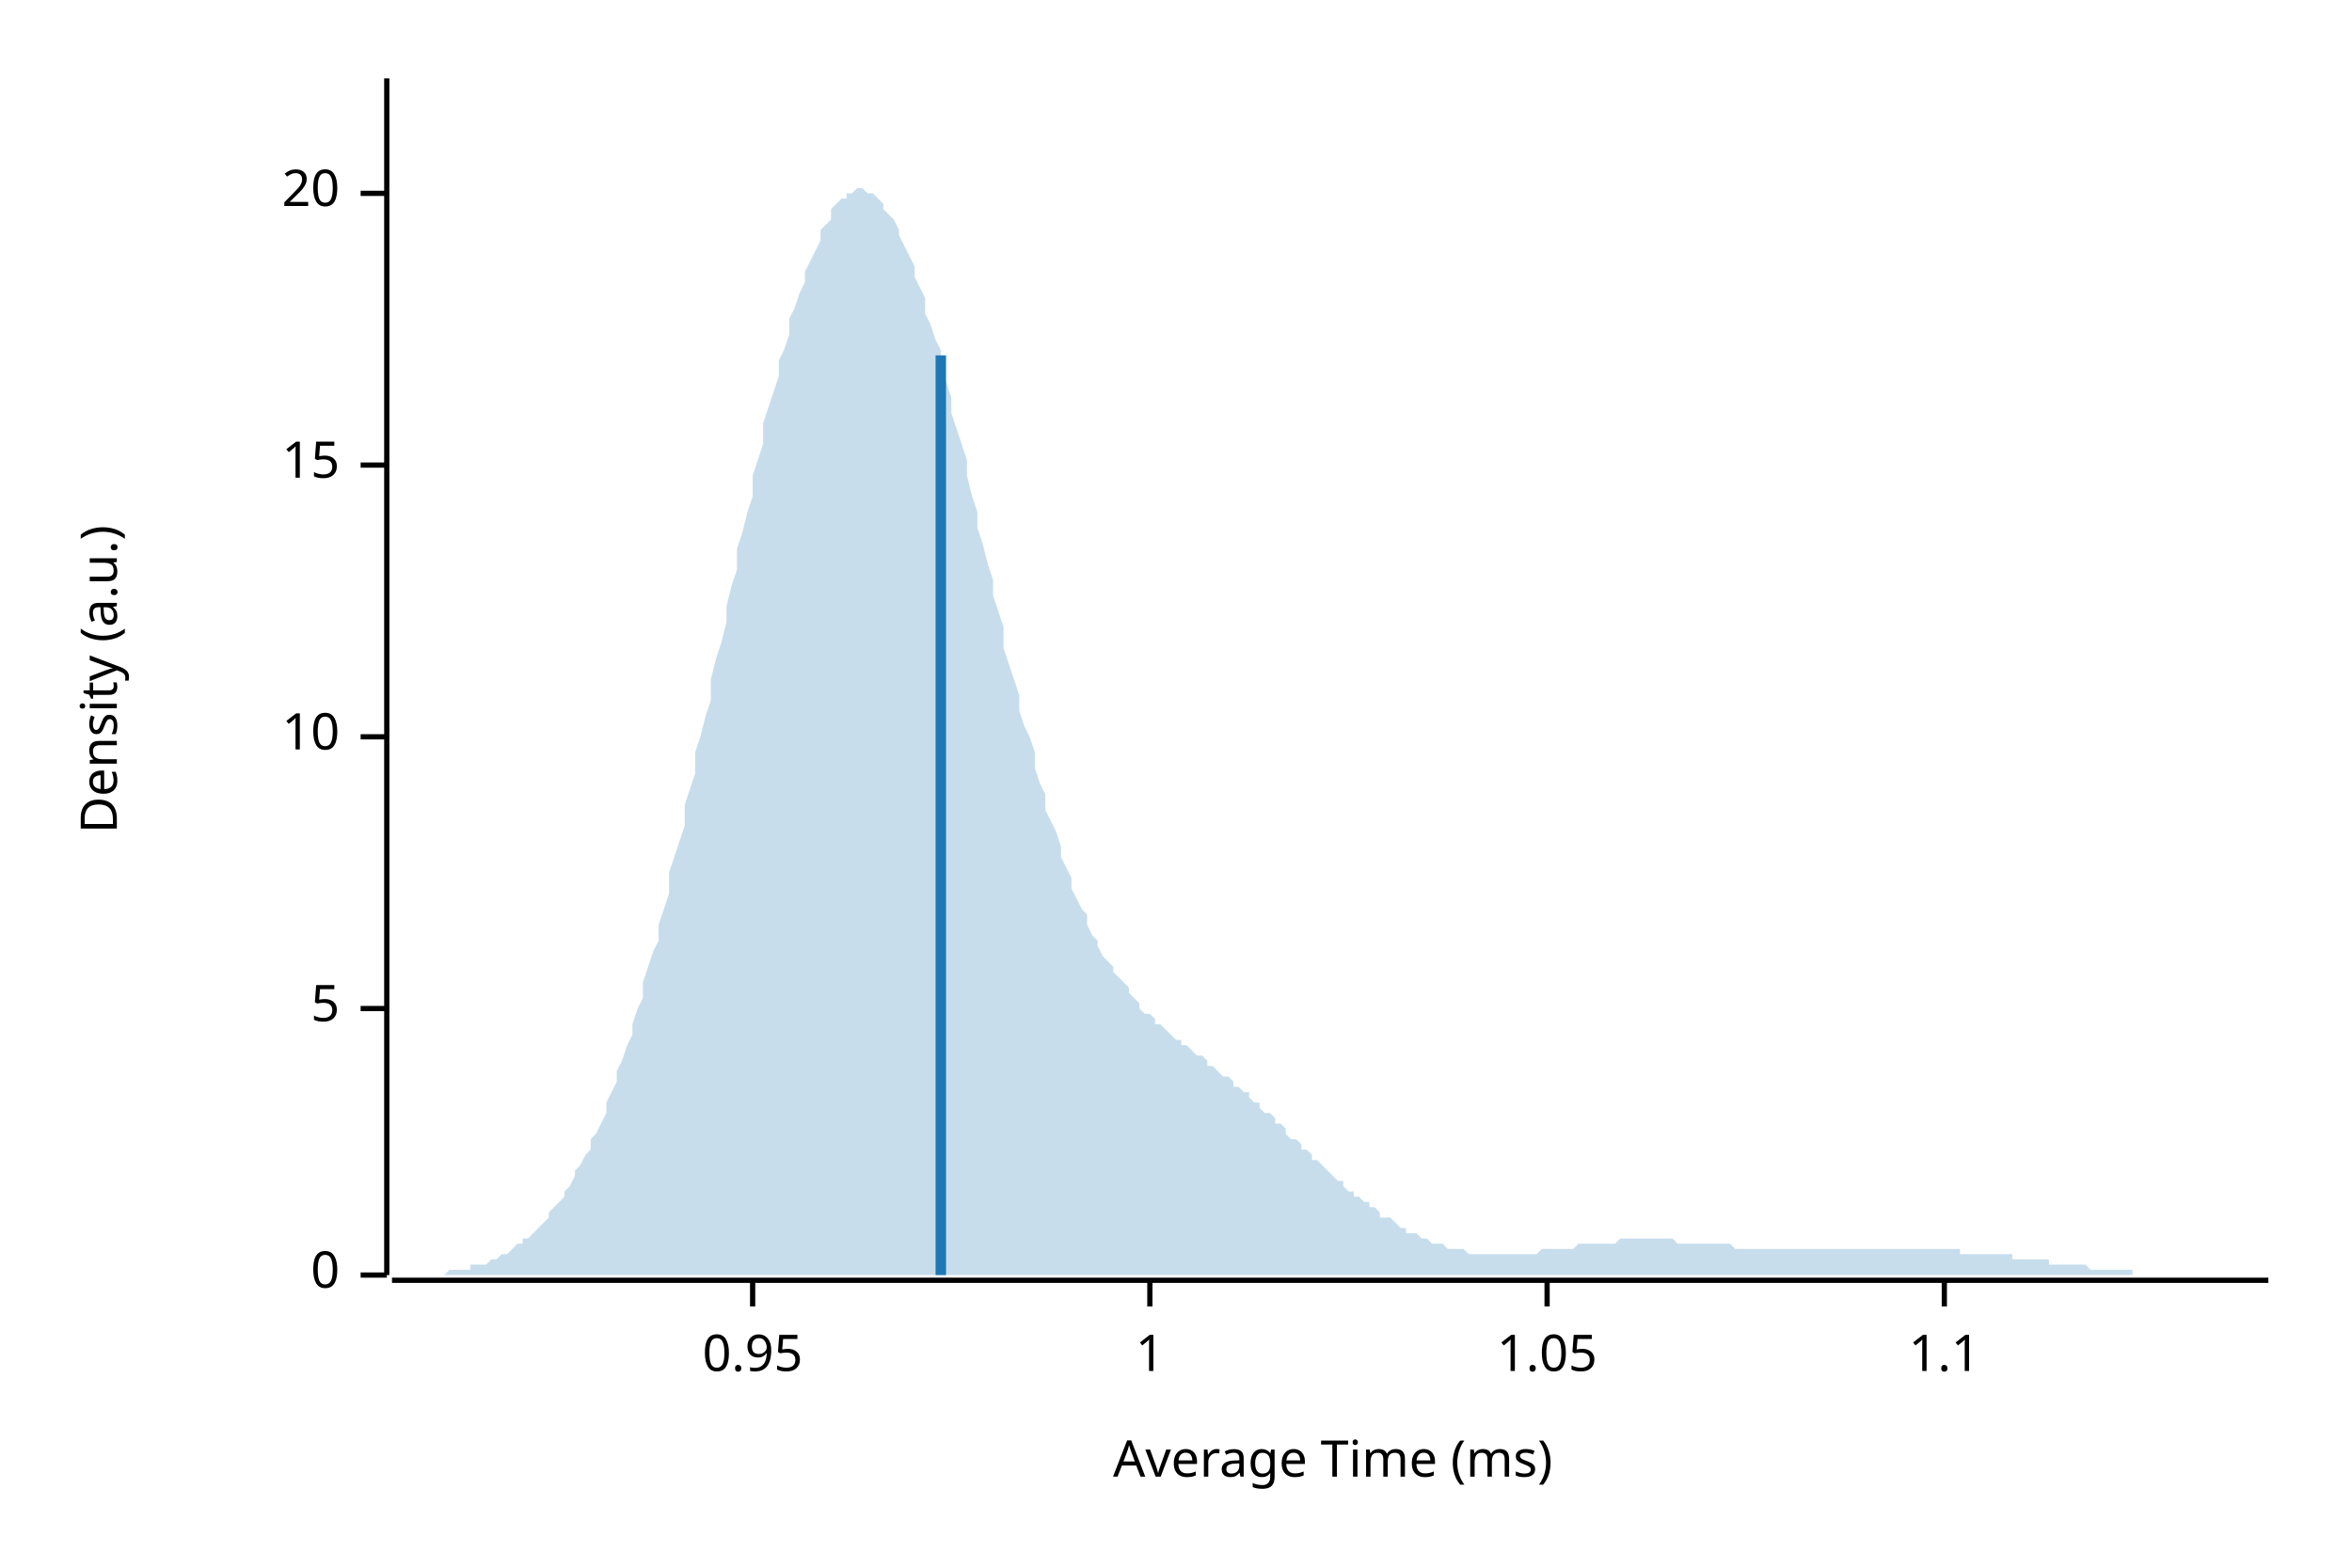
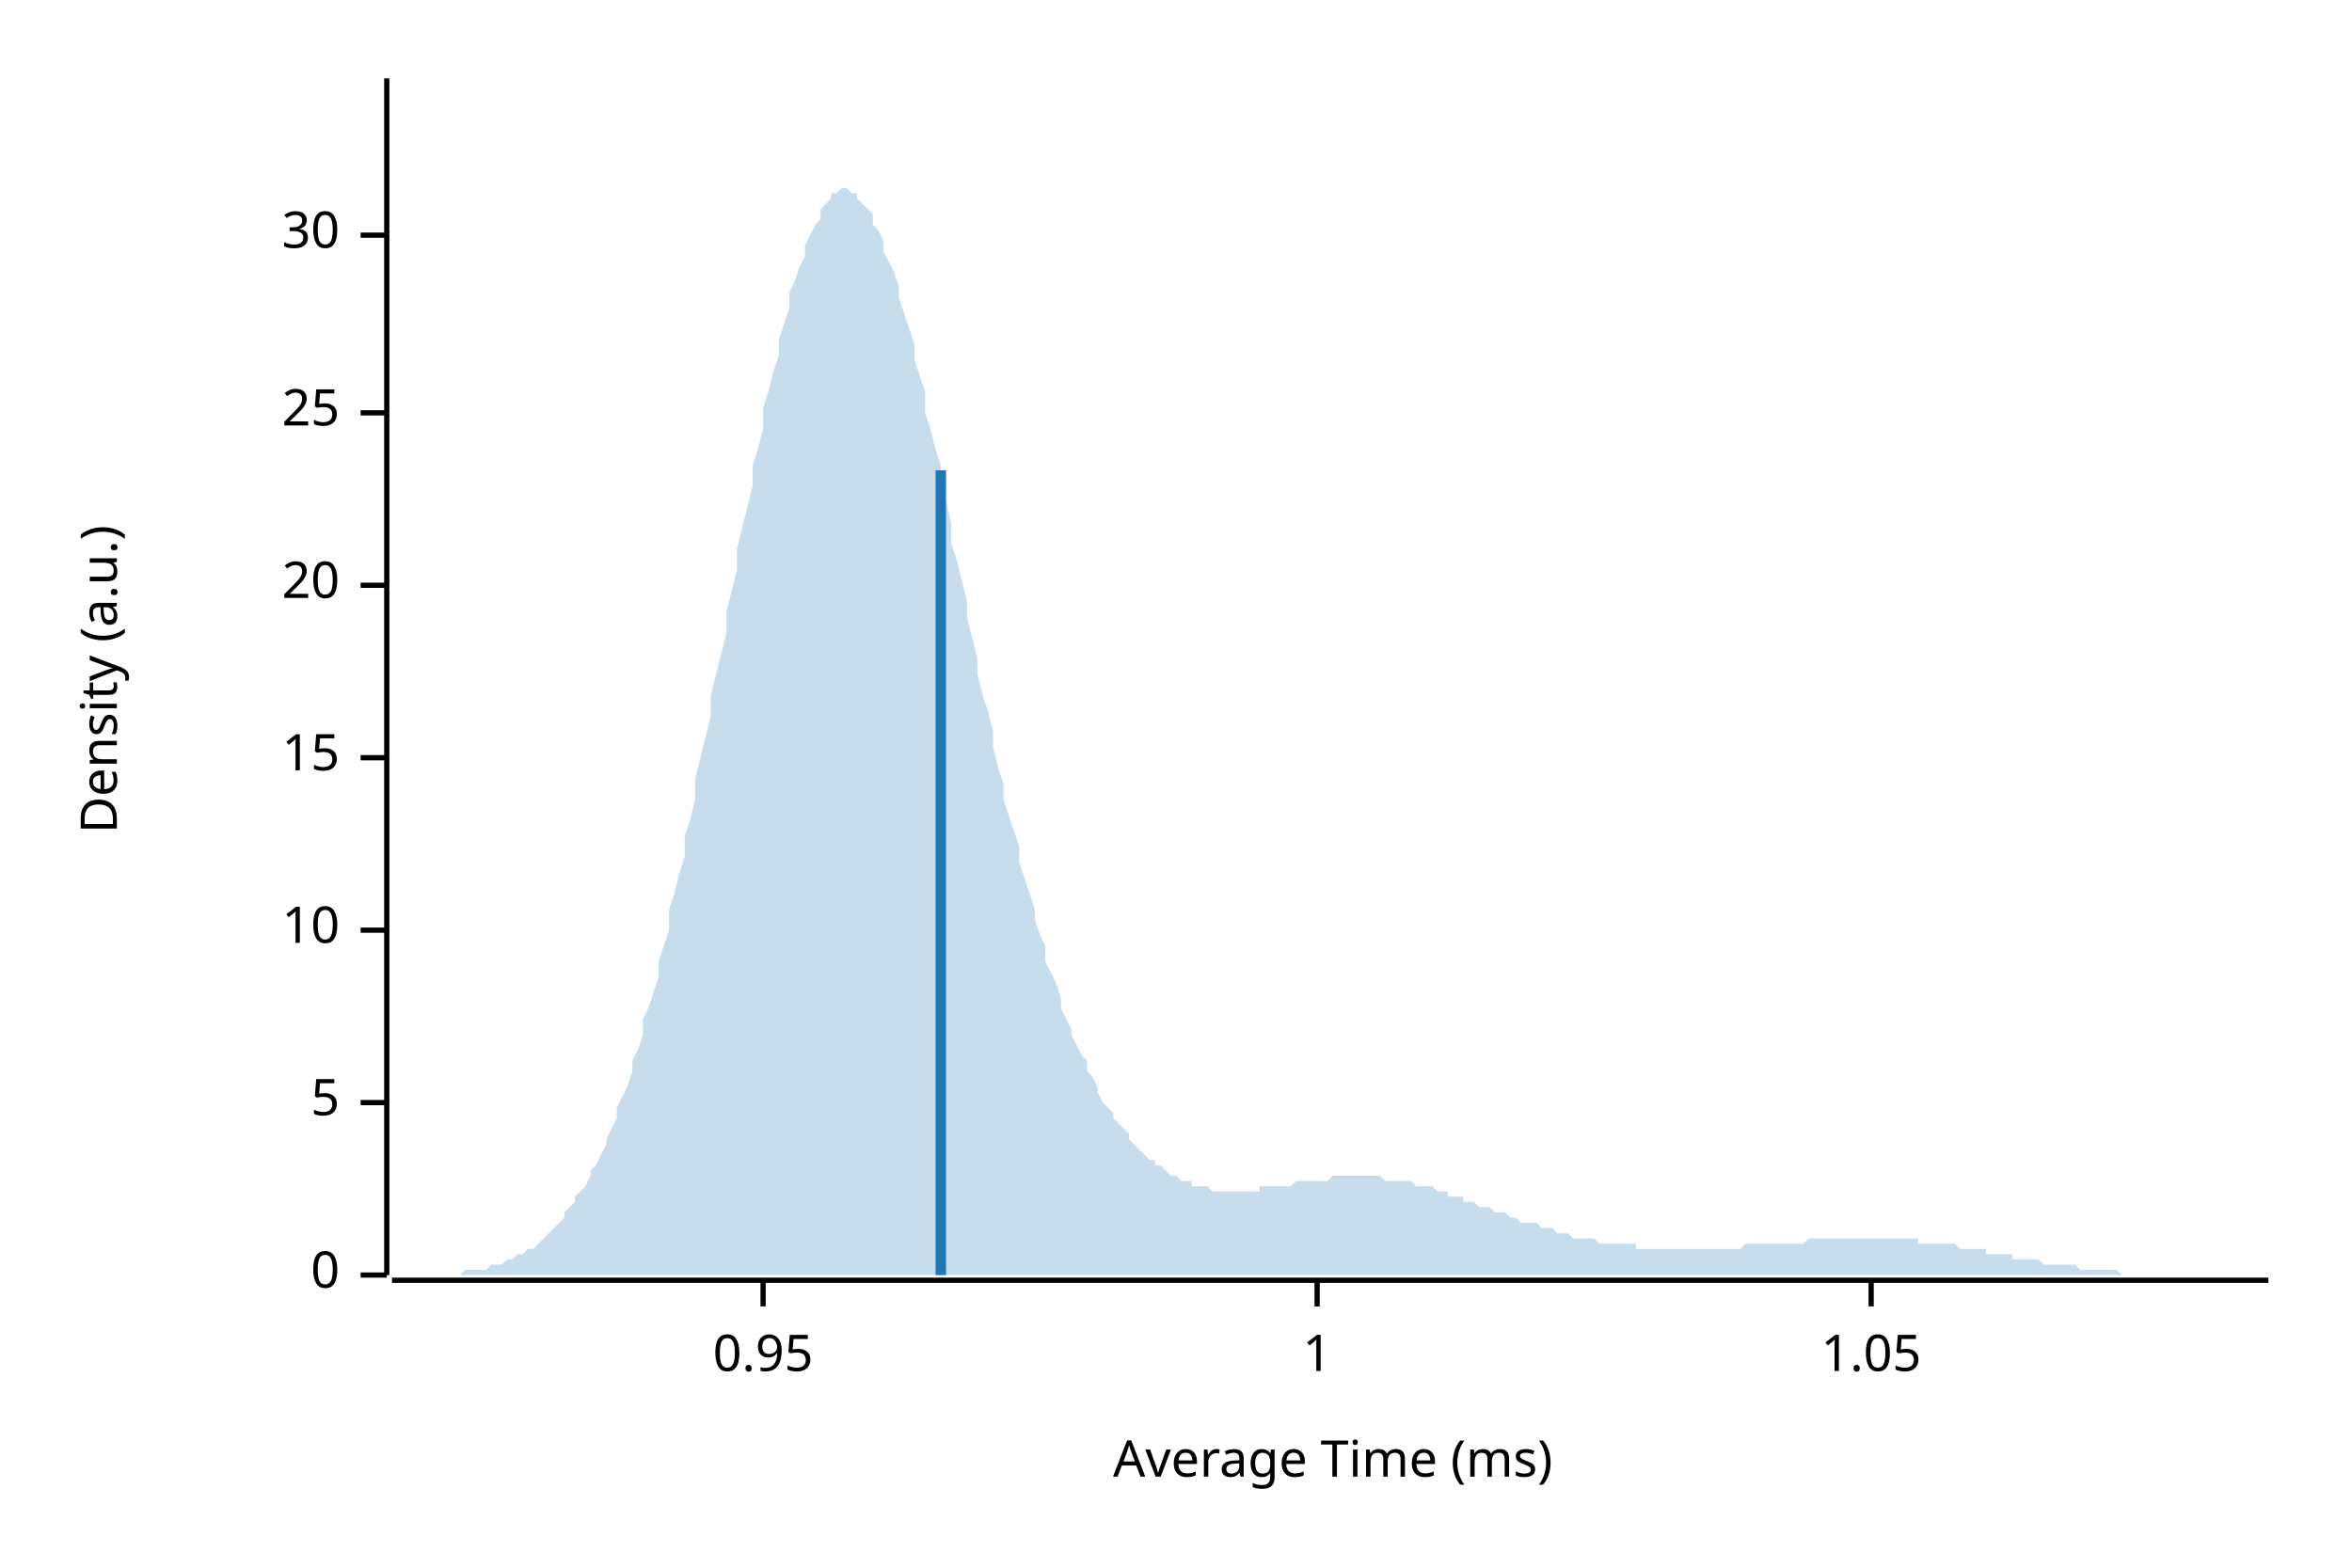
<svg xmlns="http://www.w3.org/2000/svg" width="450" height="300" viewBox="0 0 450 300">
  <text x="15" y="130" dy="0.76em" text-anchor="middle" font-family="sans-serif" font-size="9.677" opacity="1" fill="#000000" transform="rotate(270, 15, 130)">
Density (a.u.)
</text>
  <text x="255" y="285" dy="-0.5ex" text-anchor="middle" font-family="sans-serif" font-size="9.677" opacity="1" fill="#000000">
Average Time (ms)
</text>
  <polyline fill="none" opacity="1" stroke="#000000" stroke-width="1" points="74,15 74,244 " />
  <text x="65" y="244" dy="0.5ex" text-anchor="end" font-family="sans-serif" font-size="9.677" opacity="1" fill="#000000">
0
</text>
  <polyline fill="none" opacity="1" stroke="#000000" stroke-width="1" points="69,244 74,244 " />
-   <text x="65" y="193" dy="0.5ex" text-anchor="end" font-family="sans-serif" font-size="9.677" opacity="1" fill="#000000">
+   <text x="65" y="211" dy="0.5ex" text-anchor="end" font-family="sans-serif" font-size="9.677" opacity="1" fill="#000000">
5
</text>
-   <polyline fill="none" opacity="1" stroke="#000000" stroke-width="1" points="69,193 74,193 " />
-   <text x="65" y="141" dy="0.5ex" text-anchor="end" font-family="sans-serif" font-size="9.677" opacity="1" fill="#000000">
+   <polyline fill="none" opacity="1" stroke="#000000" stroke-width="1" points="69,211 74,211 " />
+   <text x="65" y="178" dy="0.5ex" text-anchor="end" font-family="sans-serif" font-size="9.677" opacity="1" fill="#000000">
10
</text>
-   <polyline fill="none" opacity="1" stroke="#000000" stroke-width="1" points="69,141 74,141 " />
-   <text x="65" y="89" dy="0.5ex" text-anchor="end" font-family="sans-serif" font-size="9.677" opacity="1" fill="#000000">
+   <polyline fill="none" opacity="1" stroke="#000000" stroke-width="1" points="69,178 74,178 " />
+   <text x="65" y="145" dy="0.5ex" text-anchor="end" font-family="sans-serif" font-size="9.677" opacity="1" fill="#000000">
15
</text>
-   <polyline fill="none" opacity="1" stroke="#000000" stroke-width="1" points="69,89 74,89 " />
-   <text x="65" y="37" dy="0.5ex" text-anchor="end" font-family="sans-serif" font-size="9.677" opacity="1" fill="#000000">
+   <polyline fill="none" opacity="1" stroke="#000000" stroke-width="1" points="69,145 74,145 " />
+   <text x="65" y="112" dy="0.5ex" text-anchor="end" font-family="sans-serif" font-size="9.677" opacity="1" fill="#000000">
20
</text>
-   <polyline fill="none" opacity="1" stroke="#000000" stroke-width="1" points="69,37 74,37 " />
+   <polyline fill="none" opacity="1" stroke="#000000" stroke-width="1" points="69,112 74,112 " />
+   <text x="65" y="79" dy="0.5ex" text-anchor="end" font-family="sans-serif" font-size="9.677" opacity="1" fill="#000000">
+ 25
+ </text>
+   <polyline fill="none" opacity="1" stroke="#000000" stroke-width="1" points="69,79 74,79 " />
+   <text x="65" y="45" dy="0.5ex" text-anchor="end" font-family="sans-serif" font-size="9.677" opacity="1" fill="#000000">
+ 30
+ </text>
+   <polyline fill="none" opacity="1" stroke="#000000" stroke-width="1" points="69,45 74,45 " />
  <polyline fill="none" opacity="1" stroke="#000000" stroke-width="1" points="75,245 434,245 " />
-   <text x="144" y="255" dy="0.76em" text-anchor="middle" font-family="sans-serif" font-size="9.677" opacity="1" fill="#000000">
+   <text x="146" y="255" dy="0.76em" text-anchor="middle" font-family="sans-serif" font-size="9.677" opacity="1" fill="#000000">
0.95
</text>
-   <polyline fill="none" opacity="1" stroke="#000000" stroke-width="1" points="144,245 144,250 " />
-   <text x="220" y="255" dy="0.76em" text-anchor="middle" font-family="sans-serif" font-size="9.677" opacity="1" fill="#000000">
+   <polyline fill="none" opacity="1" stroke="#000000" stroke-width="1" points="146,245 146,250 " />
+   <text x="252" y="255" dy="0.76em" text-anchor="middle" font-family="sans-serif" font-size="9.677" opacity="1" fill="#000000">
1
</text>
-   <polyline fill="none" opacity="1" stroke="#000000" stroke-width="1" points="220,245 220,250 " />
-   <text x="296" y="255" dy="0.76em" text-anchor="middle" font-family="sans-serif" font-size="9.677" opacity="1" fill="#000000">
+   <polyline fill="none" opacity="1" stroke="#000000" stroke-width="1" points="252,245 252,250 " />
+   <text x="358" y="255" dy="0.76em" text-anchor="middle" font-family="sans-serif" font-size="9.677" opacity="1" fill="#000000">
1.05
</text>
-   <polyline fill="none" opacity="1" stroke="#000000" stroke-width="1" points="296,245 296,250 " />
-   <text x="372" y="255" dy="0.76em" text-anchor="middle" font-family="sans-serif" font-size="9.677" opacity="1" fill="#000000">
- 1.1
- </text>
-   <polyline fill="none" opacity="1" stroke="#000000" stroke-width="1" points="372,245 372,250 " />
-   <polygon opacity="0.25" fill="#1F78B4" points="75,244 75,244 76,244 77,244 77,244 78,244 79,244 80,244 80,244 81,244 82,244 82,244 83,244 84,244 85,244 85,244 86,243 87,243 87,243 88,243 89,243 90,243 90,242 91,242 92,242 92,242 93,242 94,241 95,241 95,241 96,240 97,240 98,239 98,239 99,238 100,238 100,237 101,237 102,236 103,235 103,235 104,234 105,233 105,232 106,231 107,230 108,229 108,228 109,227 110,225 110,224 111,223 112,221 113,220 113,218 114,217 115,215 116,213 116,211 117,209 118,207 118,205 119,203 120,200 121,198 121,196 122,193 123,191 123,188 124,185 125,182 126,180 126,177 127,174 128,171 128,167 129,164 130,161 131,158 131,154 132,151 133,148 133,144 134,141 135,137 136,134 136,130 137,126 138,123 139,119 139,116 140,112 141,109 141,105 142,102 143,98 144,95 144,91 145,88 146,85 146,81 147,78 148,75 149,72 149,69 150,67 151,64 151,61 152,59 153,56 154,54 154,52 155,50 156,48 157,46 157,44 158,43 159,42 159,40 160,39 161,38 162,38 162,37 163,37 164,36 164,36 165,36 166,37 167,37 167,37 168,38 169,39 169,40 170,41 171,42 172,44 172,45 173,47 174,49 175,51 175,53 176,55 177,57 177,60 178,62 179,65 180,67 180,70 181,73 182,76 182,79 183,82 184,85 185,88 185,91 186,95 187,98 187,101 188,104 189,108 190,111 190,114 191,117 192,120 192,124 193,127 194,130 195,133 195,136 196,139 197,141 198,144 198,147 199,150 200,152 200,155 201,157 202,159 203,162 203,164 204,166 205,168 205,170 206,172 207,174 208,175 208,177 209,179 210,180 210,181 211,183 212,184 213,185 213,186 214,187 215,188 216,189 216,190 217,191 218,192 218,193 219,194 220,194 221,195 221,196 222,196 223,197 223,197 224,198 225,199 226,199 226,200 227,200 228,201 228,201 229,202 230,202 231,203 231,204 232,204 233,205 233,205 234,206 235,206 236,207 236,208 237,208 238,209 239,209 239,210 240,211 241,211 241,212 242,213 243,213 244,214 244,215 245,215 246,216 246,217 247,218 248,218 249,219 249,220 250,220 251,221 251,222 252,222 253,223 254,224 254,224 255,225 256,226 257,226 257,227 258,228 259,228 259,229 260,229 261,230 262,230 262,231 263,231 264,232 264,233 265,233 266,233 267,234 267,234 268,235 269,235 269,236 270,236 271,236 272,237 272,237 273,237 274,238 275,238 275,238 276,238 277,239 277,239 278,239 279,239 280,239 280,239 281,240 282,240 282,240 283,240 284,240 285,240 285,240 286,240 287,240 287,240 288,240 289,240 290,240 290,240 291,240 292,240 292,240 293,240 294,240 295,239 295,239 296,239 297,239 298,239 298,239 299,239 300,239 300,239 301,239 302,238 303,238 303,238 304,238 305,238 305,238 306,238 307,238 308,238 308,238 309,238 310,237 310,237 311,237 312,237 313,237 313,237 314,237 315,237 316,237 316,237 317,237 318,237 318,237 319,237 320,237 321,238 321,238 322,238 323,238 323,238 324,238 325,238 326,238 326,238 327,238 328,238 328,238 329,238 330,238 331,238 331,238 332,239 333,239 333,239 334,239 335,239 336,239 336,239 337,239 338,239 339,239 339,239 340,239 341,239 341,239 342,239 343,239 344,239 344,239 345,239 346,239 346,239 347,239 348,239 349,239 349,239 350,239 351,239 351,239 352,239 353,239 354,239 354,239 355,239 356,239 357,239 357,239 358,239 359,239 359,239 360,239 361,239 362,239 362,239 363,239 364,239 364,239 365,239 366,239 367,239 367,239 368,239 369,239 369,239 370,239 371,239 372,239 372,239 373,239 374,239 375,239 375,240 376,240 377,240 377,240 378,240 379,240 380,240 380,240 381,240 382,240 382,240 383,240 384,240 385,240 385,241 386,241 387,241 387,241 388,241 389,241 390,241 390,241 391,241 392,241 392,242 393,242 394,242 395,242 395,242 396,242 397,242 398,242 398,242 399,242 400,243 400,243 401,243 402,243 403,243 403,243 404,243 405,243 405,243 406,243 407,243 408,243 408,244 409,244 410,244 410,244 411,244 412,244 413,244 413,244 414,244 415,244 416,244 416,244 417,244 418,244 418,244 419,244 420,244 421,244 421,244 422,244 423,244 423,244 424,244 425,244 426,244 426,244 427,244 428,244 428,244 429,244 430,244 431,244 431,244 432,244 433,244 434,244 434,244 75,244 " />
-   <polyline fill="none" opacity="1" stroke="#1F78B4" stroke-width="2" points="180,244 180,68 " />
+   <polyline fill="none" opacity="1" stroke="#000000" stroke-width="1" points="358,245 358,250 " />
+   <polygon opacity="0.25" fill="#1F78B4" points="75,244 75,244 76,244 77,244 77,244 78,244 79,244 80,244 80,244 81,244 82,244 82,244 83,244 84,244 85,244 85,244 86,244 87,244 87,244 88,244 89,243 90,243 90,243 91,243 92,243 92,243 93,243 94,242 95,242 95,242 96,242 97,241 98,241 98,241 99,240 100,240 100,240 101,239 102,239 103,238 103,238 104,237 105,236 105,236 106,235 107,234 108,233 108,232 109,231 110,230 110,229 111,228 112,227 113,225 113,224 114,223 115,221 116,219 116,218 117,216 118,214 118,212 119,210 120,208 121,205 121,203 122,201 123,198 123,195 124,193 125,190 126,187 126,184 127,181 128,178 128,174 129,171 130,167 131,164 131,160 132,157 133,153 133,149 134,145 135,141 136,137 136,133 137,129 138,125 139,121 139,117 140,113 141,109 141,105 142,101 143,97 144,93 144,89 145,86 146,82 146,78 147,75 148,71 149,68 149,65 150,62 151,59 151,56 152,54 153,51 154,49 154,47 155,45 156,43 157,42 157,40 158,39 159,38 159,37 160,37 161,36 162,36 162,36 163,37 164,37 164,38 165,39 166,40 167,41 167,43 168,44 169,46 169,48 170,50 171,52 172,55 172,57 173,60 174,63 175,66 175,69 176,72 177,75 177,79 178,82 179,86 180,89 180,93 181,96 182,100 182,104 183,107 184,111 185,115 185,118 186,122 187,126 187,129 188,133 189,136 190,140 190,143 191,147 192,150 192,153 193,156 194,159 195,162 195,165 196,168 197,171 198,174 198,176 199,179 200,181 200,184 201,186 202,188 203,191 203,193 204,195 205,197 205,198 206,200 207,202 208,203 208,205 209,206 210,208 210,209 211,211 212,212 213,213 213,214 214,215 215,216 216,217 216,218 217,219 218,220 218,220 219,221 220,222 221,222 221,223 222,223 223,224 223,224 224,225 225,225 226,226 226,226 227,226 228,226 228,227 229,227 230,227 231,227 231,227 232,228 233,228 233,228 234,228 235,228 236,228 236,228 237,228 238,228 239,228 239,228 240,228 241,228 241,227 242,227 243,227 244,227 244,227 245,227 246,227 246,227 247,227 248,226 249,226 249,226 250,226 251,226 251,226 252,226 253,226 254,226 254,226 255,225 256,225 257,225 257,225 258,225 259,225 259,225 260,225 261,225 262,225 262,225 263,225 264,225 264,225 265,226 266,226 267,226 267,226 268,226 269,226 269,226 270,226 271,227 272,227 272,227 273,227 274,227 275,228 275,228 276,228 277,228 277,229 278,229 279,229 280,229 280,230 281,230 282,230 282,230 283,231 284,231 285,231 285,231 286,232 287,232 287,232 288,232 289,233 290,233 290,233 291,234 292,234 292,234 293,234 294,234 295,235 295,235 296,235 297,235 298,236 298,236 299,236 300,236 300,236 301,237 302,237 303,237 303,237 304,237 305,237 305,237 306,238 307,238 308,238 308,238 309,238 310,238 310,238 311,238 312,238 313,238 313,239 314,239 315,239 316,239 316,239 317,239 318,239 318,239 319,239 320,239 321,239 321,239 322,239 323,239 323,239 324,239 325,239 326,239 326,239 327,239 328,239 328,239 329,239 330,239 331,239 331,239 332,239 333,239 333,239 334,238 335,238 336,238 336,238 337,238 338,238 339,238 339,238 340,238 341,238 341,238 342,238 343,238 344,238 344,238 345,238 346,237 346,237 347,237 348,237 349,237 349,237 350,237 351,237 351,237 352,237 353,237 354,237 354,237 355,237 356,237 357,237 357,237 358,237 359,237 359,237 360,237 361,237 362,237 362,237 363,237 364,237 364,237 365,237 366,237 367,237 367,238 368,238 369,238 369,238 370,238 371,238 372,238 372,238 373,238 374,238 375,239 375,239 376,239 377,239 377,239 378,239 379,239 380,239 380,240 381,240 382,240 382,240 383,240 384,240 385,240 385,241 386,241 387,241 387,241 388,241 389,241 390,241 390,241 391,242 392,242 392,242 393,242 394,242 395,242 395,242 396,242 397,242 398,243 398,243 399,243 400,243 400,243 401,243 402,243 403,243 403,243 404,243 405,243 405,243 406,244 407,244 408,244 408,244 409,244 410,244 410,244 411,244 412,244 413,244 413,244 414,244 415,244 416,244 416,244 417,244 418,244 418,244 419,244 420,244 421,244 421,244 422,244 423,244 423,244 424,244 425,244 426,244 426,244 427,244 428,244 428,244 429,244 430,244 431,244 431,244 432,244 433,244 434,244 434,244 75,244 " />
+   <polyline fill="none" opacity="1" stroke="#1F78B4" stroke-width="2" points="180,244 180,90 " />
</svg>
